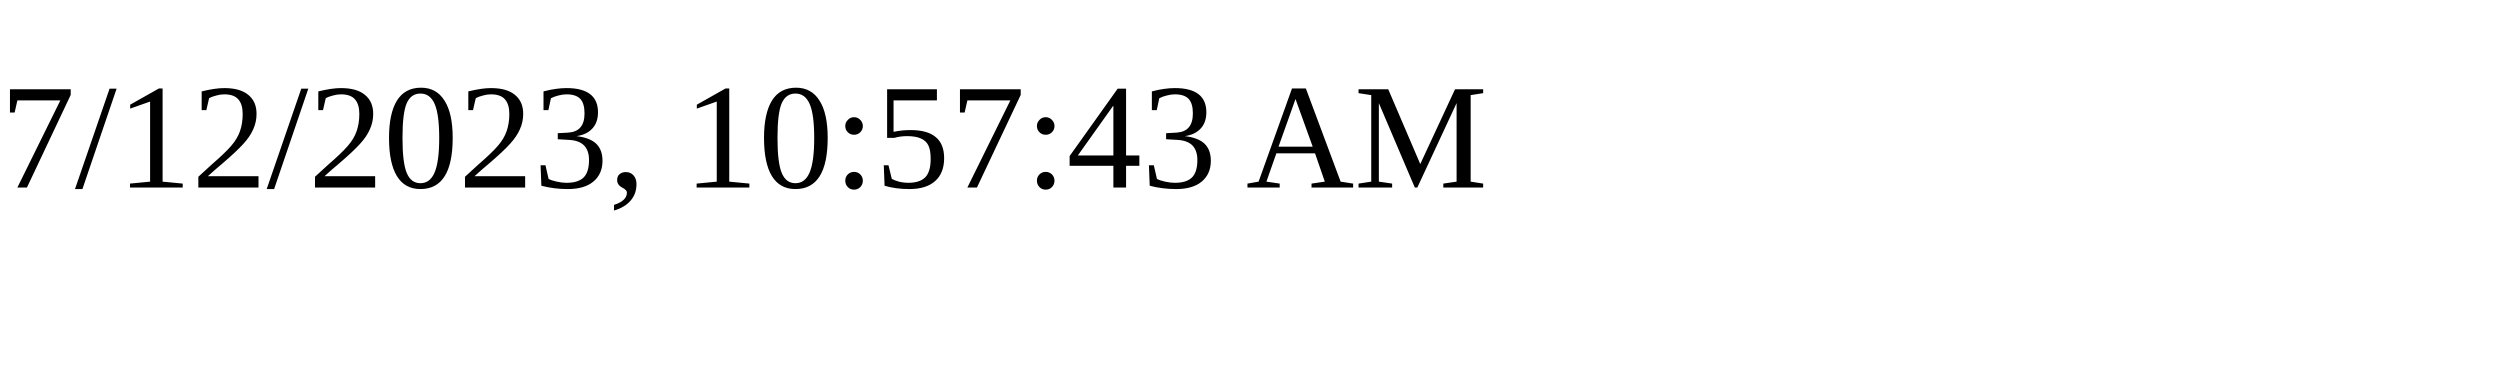
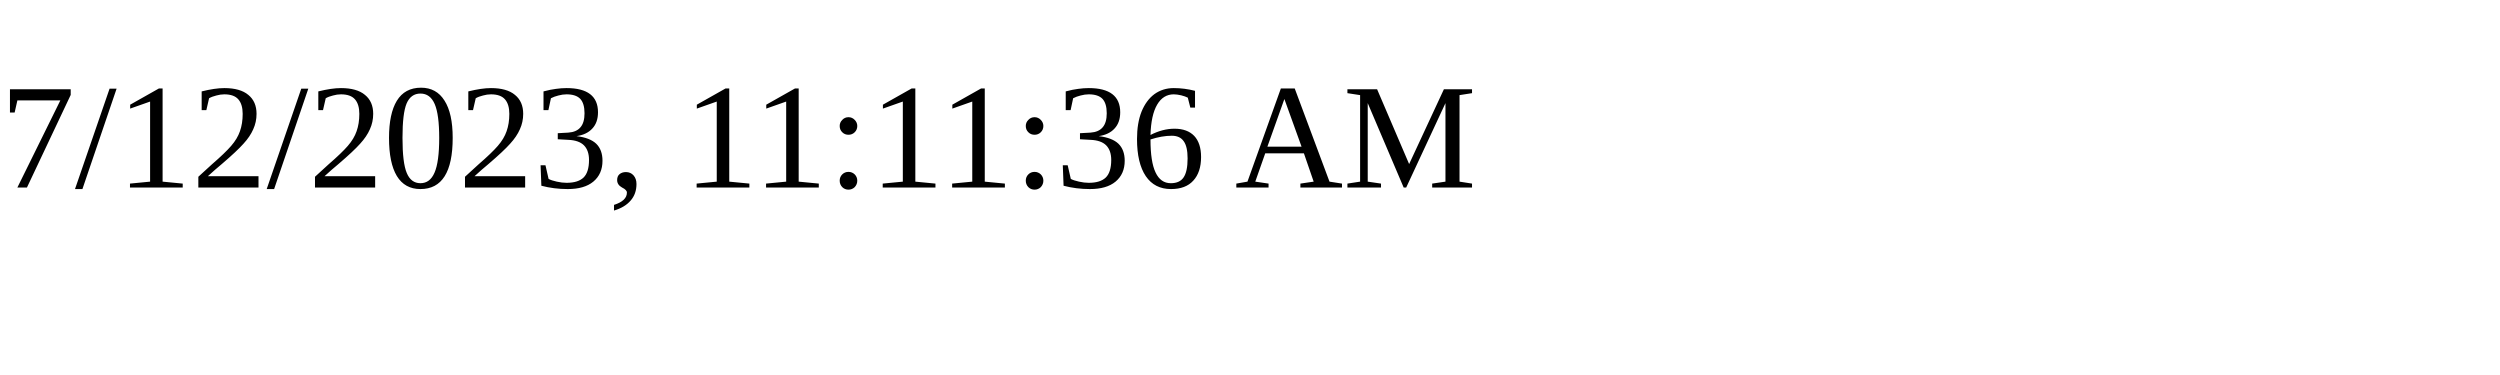
<svg xmlns="http://www.w3.org/2000/svg" height="30" width="200">
-   <text x="0" y="15">7/12/2023, 10:57:43 AM</text>
+   <text x="0" y="15">7/12/2023, 11:11:36 AM</text>
</svg>
